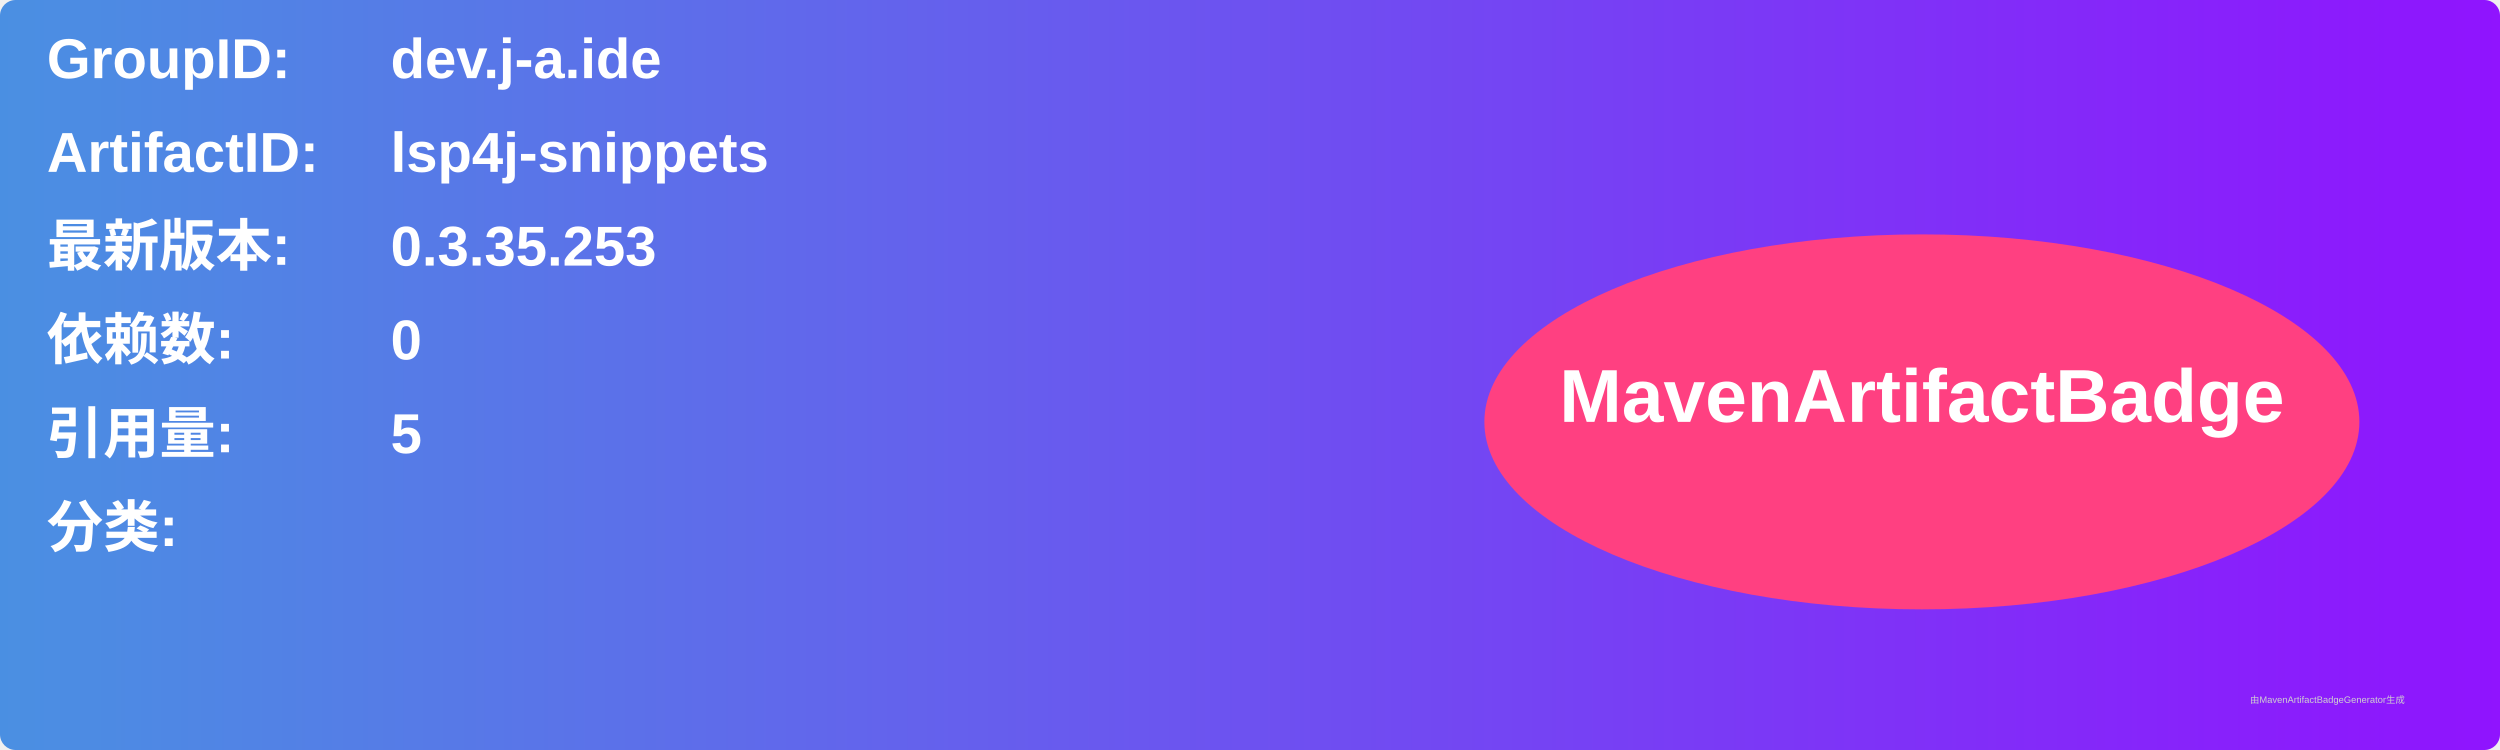
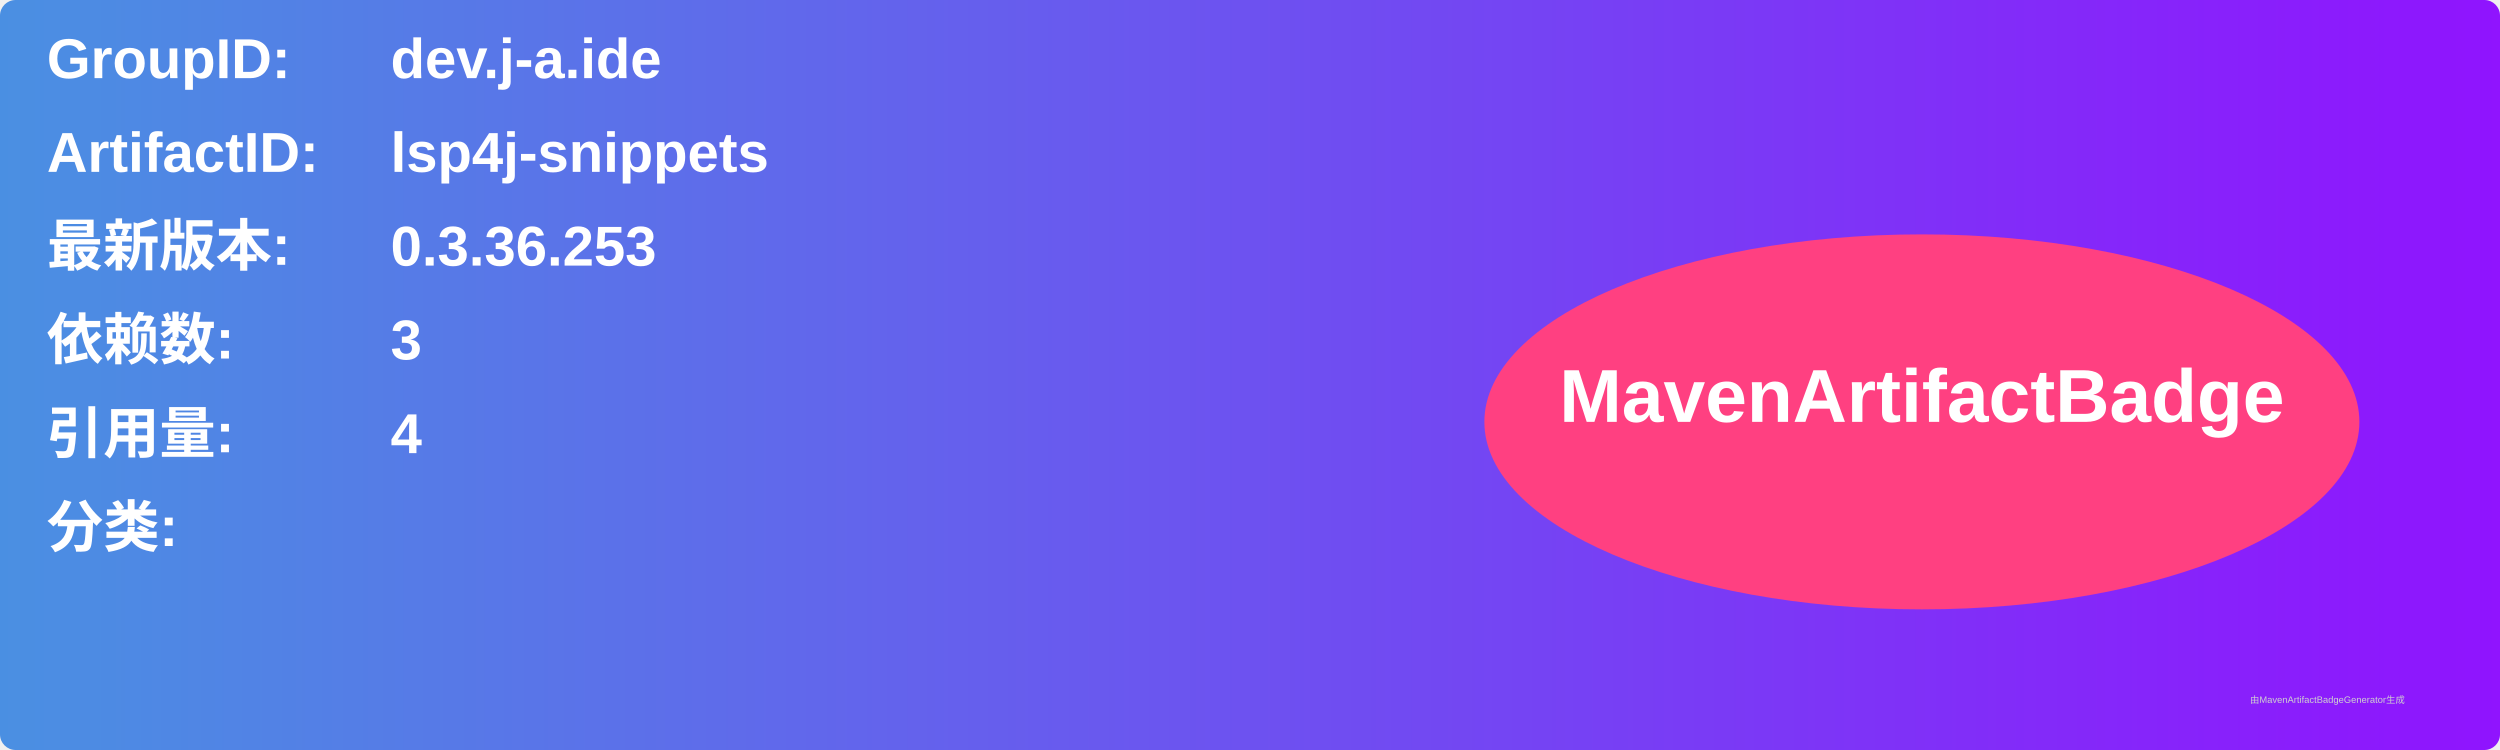
<svg xmlns="http://www.w3.org/2000/svg" width="800" height="240" viewBox="0 0 800 240">
  <linearGradient id="grad" x1="0%" y1="0%" x2="100%" y2="0%">
    <stop offset="0%" stop-color="#4a90e2" />
    <stop offset="100%" stop-color="#9013fe" />
  </linearGradient>
  <rect width="100%" height="100%" rx="5" ry="5" fill="url(#grad)" />
  <g transform="translate(15, 15)">
    <text x="0" y="10" font-family="Arial" font-size="18" fill="white" font-weight="bold" width="260">GroupID:</text>
    <text x="110" y="10" font-family="Arial" font-size="18" fill="white" font-weight="bold" width="460">dev.j-a.ide</text>
    <text x="0" y="40" font-family="Arial" font-size="18" fill="white" font-weight="bold" width="260">ArtifactID:</text>
    <text x="110" y="40" font-family="Arial" font-size="18" fill="white" font-weight="bold" width="460">lsp4j-snippets</text>
    <text x="0" y="70" font-family="Arial" font-size="18" fill="white" font-weight="bold">最新版本:</text>
    <text x="110" y="70" font-family="Arial" font-size="18" fill="white" font-weight="bold">
-       <tspan font-weight="bold">0.3.35.253</tspan>
+       <tspan font-weight="bold">0.3.36.253</tspan>
    </text>
    <text x="0" y="100" font-family="Arial" font-size="18" fill="white" font-weight="bold">依赖数: </text>
    <text x="110" y="100" font-family="Arial" font-size="18" fill="white">
-       <tspan font-weight="bold">0</tspan>
+       <tspan font-weight="bold">3</tspan>
    </text>
    <text x="0" y="130" font-family="Arial" font-size="18" fill="white" font-weight="bold">引用量: </text>
    <text x="110" y="130" font-family="Arial" font-size="18" fill="white">
-       <tspan font-weight="bold">5</tspan>
+       <tspan font-weight="bold">4</tspan>
    </text>
    <text x="0" y="160" font-family="Arial" font-size="18" fill="white" font-weight="bold">分类:</text>
    <text x="10" y="190" font-family="Arial" font-size="10" fill="white">
      <tspan font-weight="bold" />
    </text>
    <ellipse cx="600" cy="120" rx="140" ry="60" fill="#ff4081" />
    <text x="600" y="120" text-anchor="middle" font-family="Arial" font-size="24" fill="white" font-weight="bold">MavenArtifactBadge</text>
  </g>
  <text x="720" y="225" font-family="Arial" font-size="3" fill="#d0d0d0">由MavenArtifactBadgeGenerator生成</text>
</svg>
